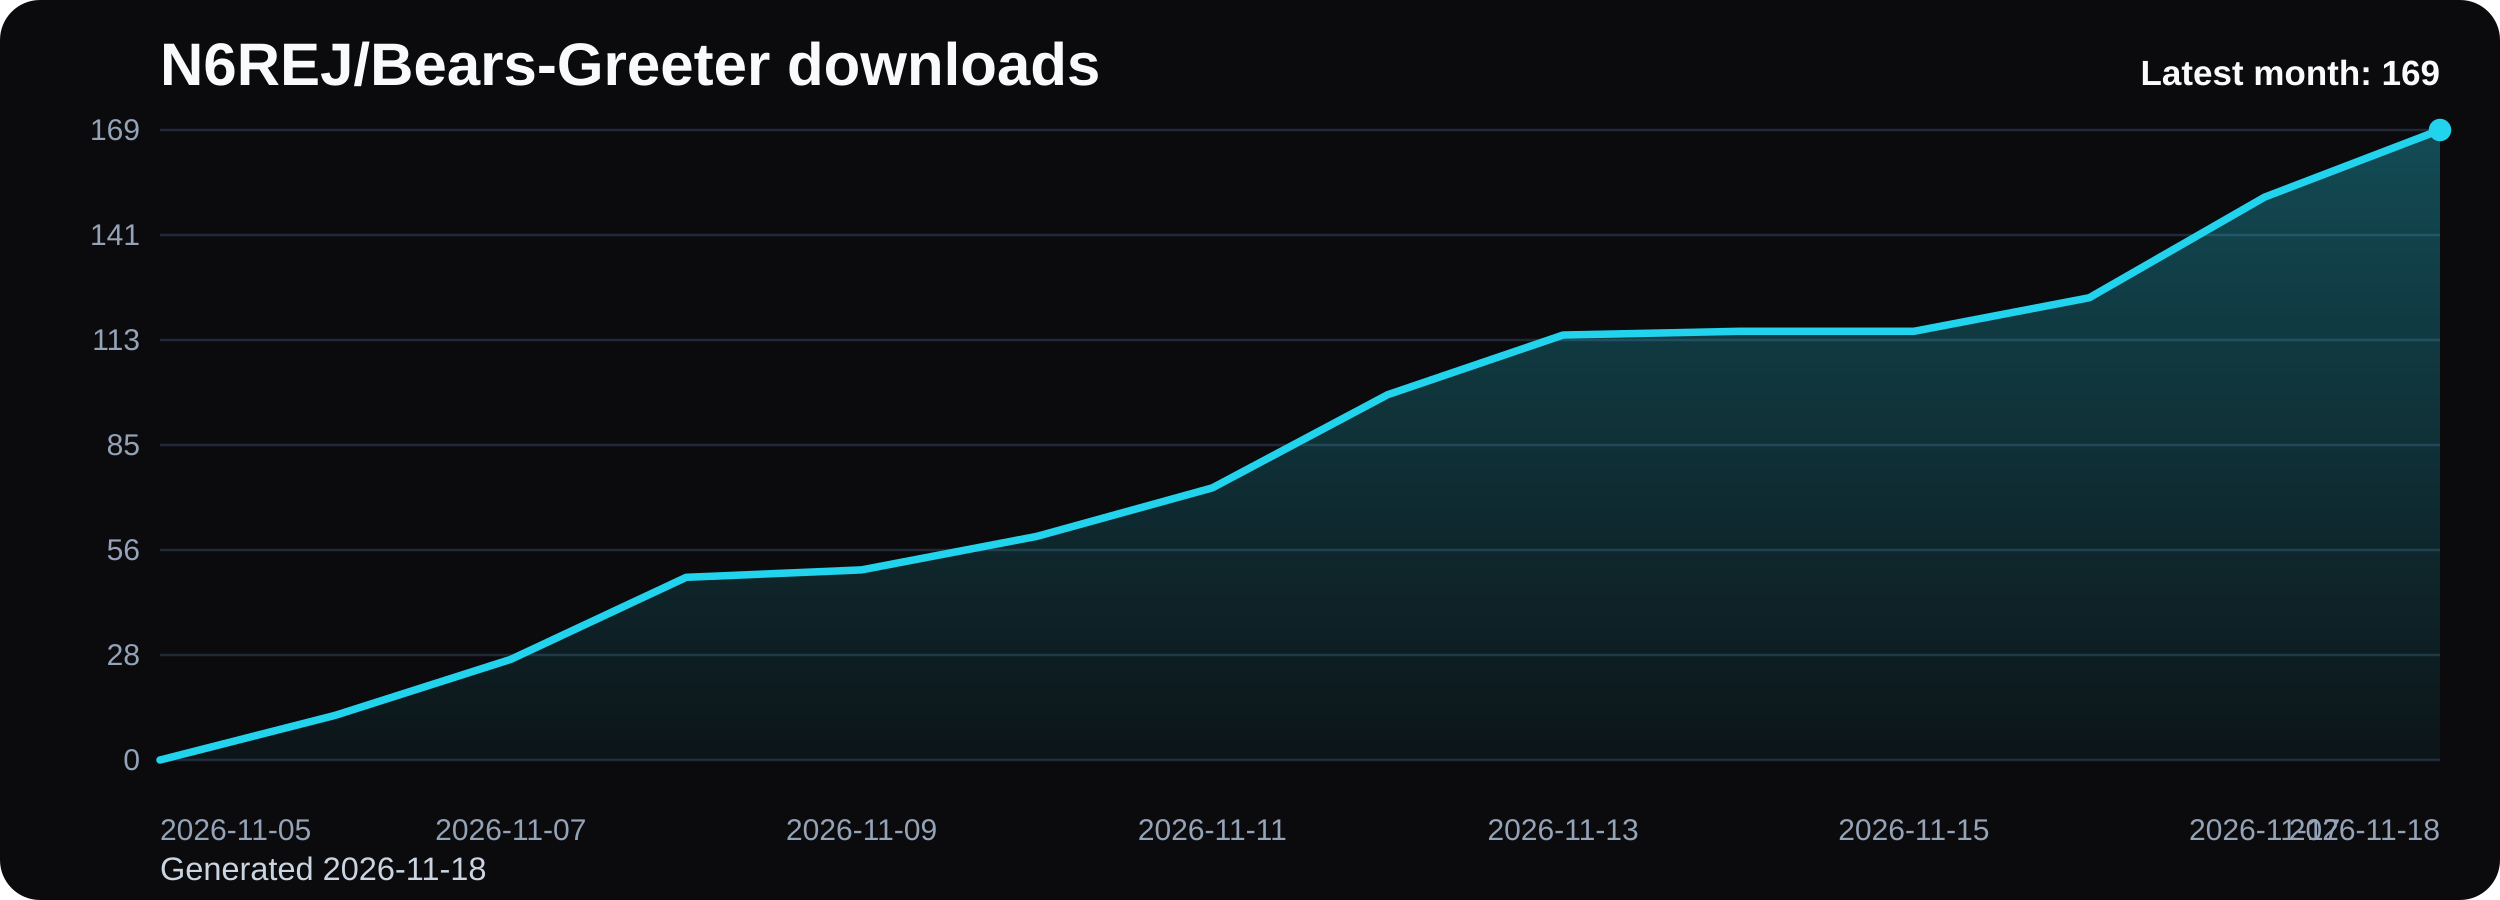
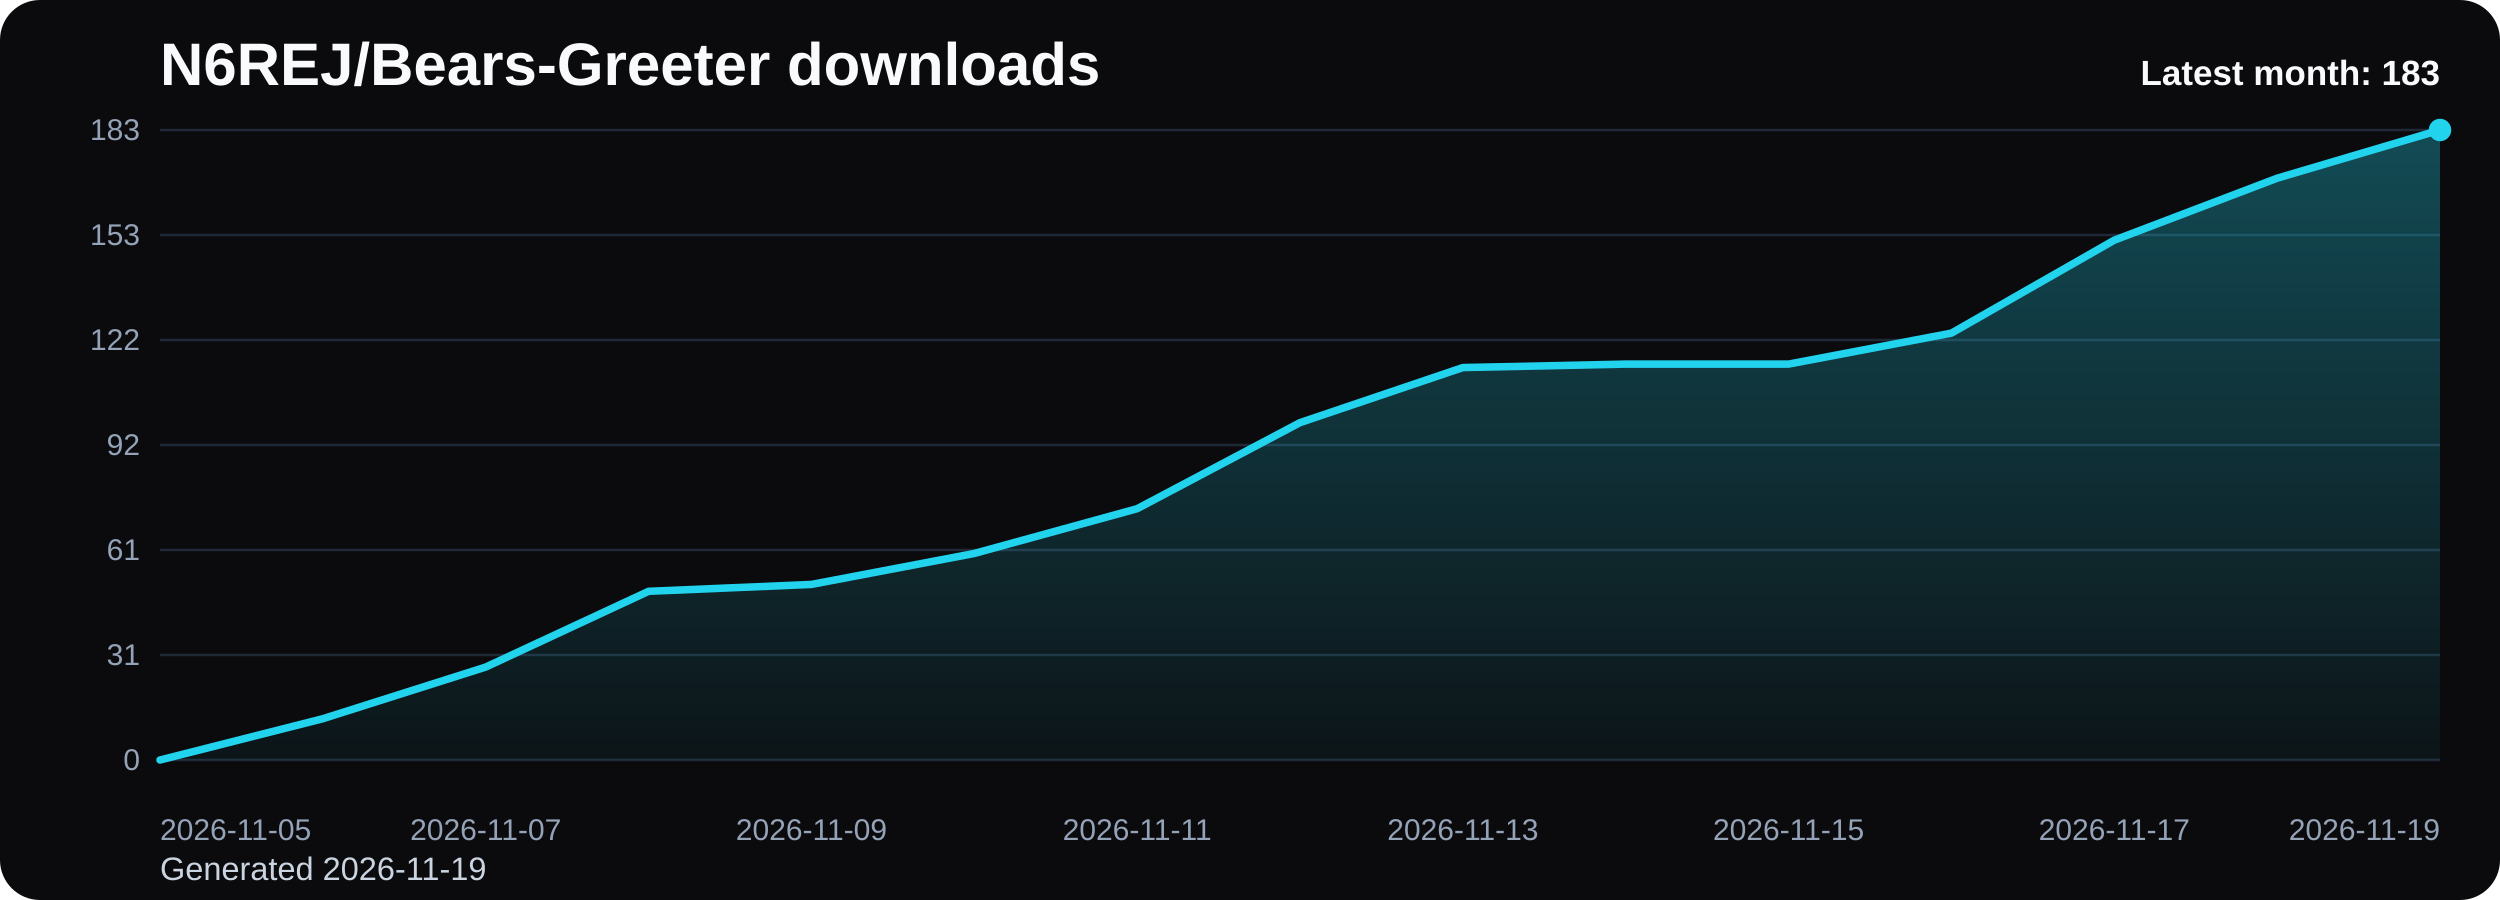
<svg xmlns="http://www.w3.org/2000/svg" viewBox="0 0 1000 360" role="img" aria-label="N6REJ/Bears-Greeter downloads chart">
  <defs>
    <linearGradient id="fill-monthly-black" x1="0" y1="0" x2="0" y2="1">
      <stop offset="0%" stop-color="#22d3ee" stop-opacity="0.32" />
      <stop offset="100%" stop-color="#22d3ee" stop-opacity="0.05" />
    </linearGradient>
    <style>
      .bg { fill: #0b0b0d; }
      .title { font: 700 24px Arial, sans-serif; fill: #f8fafc; }
      .sub { font: 400 13px Arial, sans-serif; fill: #cbd5e1; }
      .grid { stroke: #1f2937; stroke-width: 1; }
      .axis { font: 400 12px Arial, sans-serif; fill: #94a3b8; }
      .line { fill: none; stroke: #22d3ee; stroke-width: 3; stroke-linecap: round; stroke-linejoin: round; }
      .dot { fill: #22d3ee; }
      .value { font: 600 11px Arial, sans-serif; fill: #cbd5e1; }
      .latest { font: 700 14px Arial, sans-serif; fill: #f8fafc; }
    </style>
  </defs>
  <rect class="bg" x="0" y="0" width="1000" height="360" rx="16" />
  <text class="title" x="64" y="34">N6REJ/Bears-Greeter downloads</text>
-   <text class="sub" x="64" y="352">Generated 2026-11-18</text>
+   <text class="sub" x="64" y="352">Generated 2026-11-19</text>
  <line x1="64" y1="52.00" x2="976" y2="52.00" class="grid" />
-   <text x="56" y="56.00" text-anchor="end" class="axis">169</text>
+   <text x="56" y="56.00" text-anchor="end" class="axis">183</text>
  <line x1="64" y1="94.00" x2="976" y2="94.00" class="grid" />
-   <text x="56" y="98.00" text-anchor="end" class="axis">141</text>
+   <text x="56" y="98.00" text-anchor="end" class="axis">153</text>
  <line x1="64" y1="136.00" x2="976" y2="136.00" class="grid" />
-   <text x="56" y="140.00" text-anchor="end" class="axis">113</text>
+   <text x="56" y="140.00" text-anchor="end" class="axis">122</text>
  <line x1="64" y1="178.00" x2="976" y2="178.00" class="grid" />
-   <text x="56" y="182.00" text-anchor="end" class="axis">85</text>
+   <text x="56" y="182.00" text-anchor="end" class="axis">92</text>
  <line x1="64" y1="220.00" x2="976" y2="220.00" class="grid" />
-   <text x="56" y="224.00" text-anchor="end" class="axis">56</text>
+   <text x="56" y="224.00" text-anchor="end" class="axis">61</text>
  <line x1="64" y1="262.00" x2="976" y2="262.00" class="grid" />
-   <text x="56" y="266.00" text-anchor="end" class="axis">28</text>
+   <text x="56" y="266.00" text-anchor="end" class="axis">31</text>
  <line x1="64" y1="304.00" x2="976" y2="304.00" class="grid" />
  <text x="56" y="308.00" text-anchor="end" class="axis">0</text>
-   <path d="M 64.00 304 L 64.00 304.00 L 134.15 286.11 L 204.31 263.74 L 274.46 230.93 L 344.62 227.95 L 414.77 214.53 L 484.92 195.15 L 555.08 157.87 L 625.23 134.01 L 695.38 132.52 L 765.54 132.52 L 835.69 119.10 L 905.85 78.84 L 976.00 52.00 L 976.00 304 Z" fill="url(#fill-monthly-black)" />
-   <polyline class="line" points="64.00,304.00 134.15,286.11 204.31,263.74 274.46,230.93 344.62,227.95 414.77,214.53 484.92,195.15 555.08,157.87 625.23,134.01 695.38,132.52 765.54,132.52 835.69,119.10 905.85,78.84 976.00,52.00" />
+   <path d="M 64.00 304 L 64.00 304.00 L 129.14 287.48 L 194.29 266.82 L 259.43 236.52 L 324.57 233.77 L 389.71 221.38 L 454.86 203.48 L 520.00 169.05 L 585.14 147.02 L 650.29 145.64 L 715.43 145.64 L 780.57 133.25 L 845.71 96.07 L 910.86 71.28 L 976.00 52.00 L 976.00 304 Z" fill="url(#fill-monthly-black)" />
+   <polyline class="line" points="64.00,304.00 129.14,287.48 194.29,266.82 259.43,236.52 324.57,233.77 389.71,221.38 454.86,203.48 520.00,169.05 585.14,147.02 650.29,145.64 715.43,145.64 780.57,133.25 845.71,96.07 910.86,71.28 976.00,52.00" />
  <circle class="dot" cx="976.00" cy="52.00" r="4.5" />
  <text class="axis" x="64.00" y="336" text-anchor="start">2026-11-05</text>
-   <text class="axis" x="204.31" y="336" text-anchor="middle">2026-11-07</text>
-   <text class="axis" x="344.62" y="336" text-anchor="middle">2026-11-09</text>
-   <text class="axis" x="484.92" y="336" text-anchor="middle">2026-11-11</text>
-   <text class="axis" x="625.23" y="336" text-anchor="middle">2026-11-13</text>
-   <text class="axis" x="765.54" y="336" text-anchor="middle">2026-11-15</text>
-   <text class="axis" x="905.85" y="336" text-anchor="middle">2026-11-17</text>
-   <text class="axis" x="976.00" y="336" text-anchor="end">2026-11-18</text>
-   <text class="latest" x="976" y="34" text-anchor="end">Latest month: 169</text>
+   <text class="axis" x="194.29" y="336" text-anchor="middle">2026-11-07</text>
+   <text class="axis" x="324.57" y="336" text-anchor="middle">2026-11-09</text>
+   <text class="axis" x="454.86" y="336" text-anchor="middle">2026-11-11</text>
+   <text class="axis" x="585.14" y="336" text-anchor="middle">2026-11-13</text>
+   <text class="axis" x="715.43" y="336" text-anchor="middle">2026-11-15</text>
+   <text class="axis" x="845.71" y="336" text-anchor="middle">2026-11-17</text>
+   <text class="axis" x="976.00" y="336" text-anchor="end">2026-11-19</text>
+   <text class="latest" x="976" y="34" text-anchor="end">Latest month: 183</text>
</svg>
